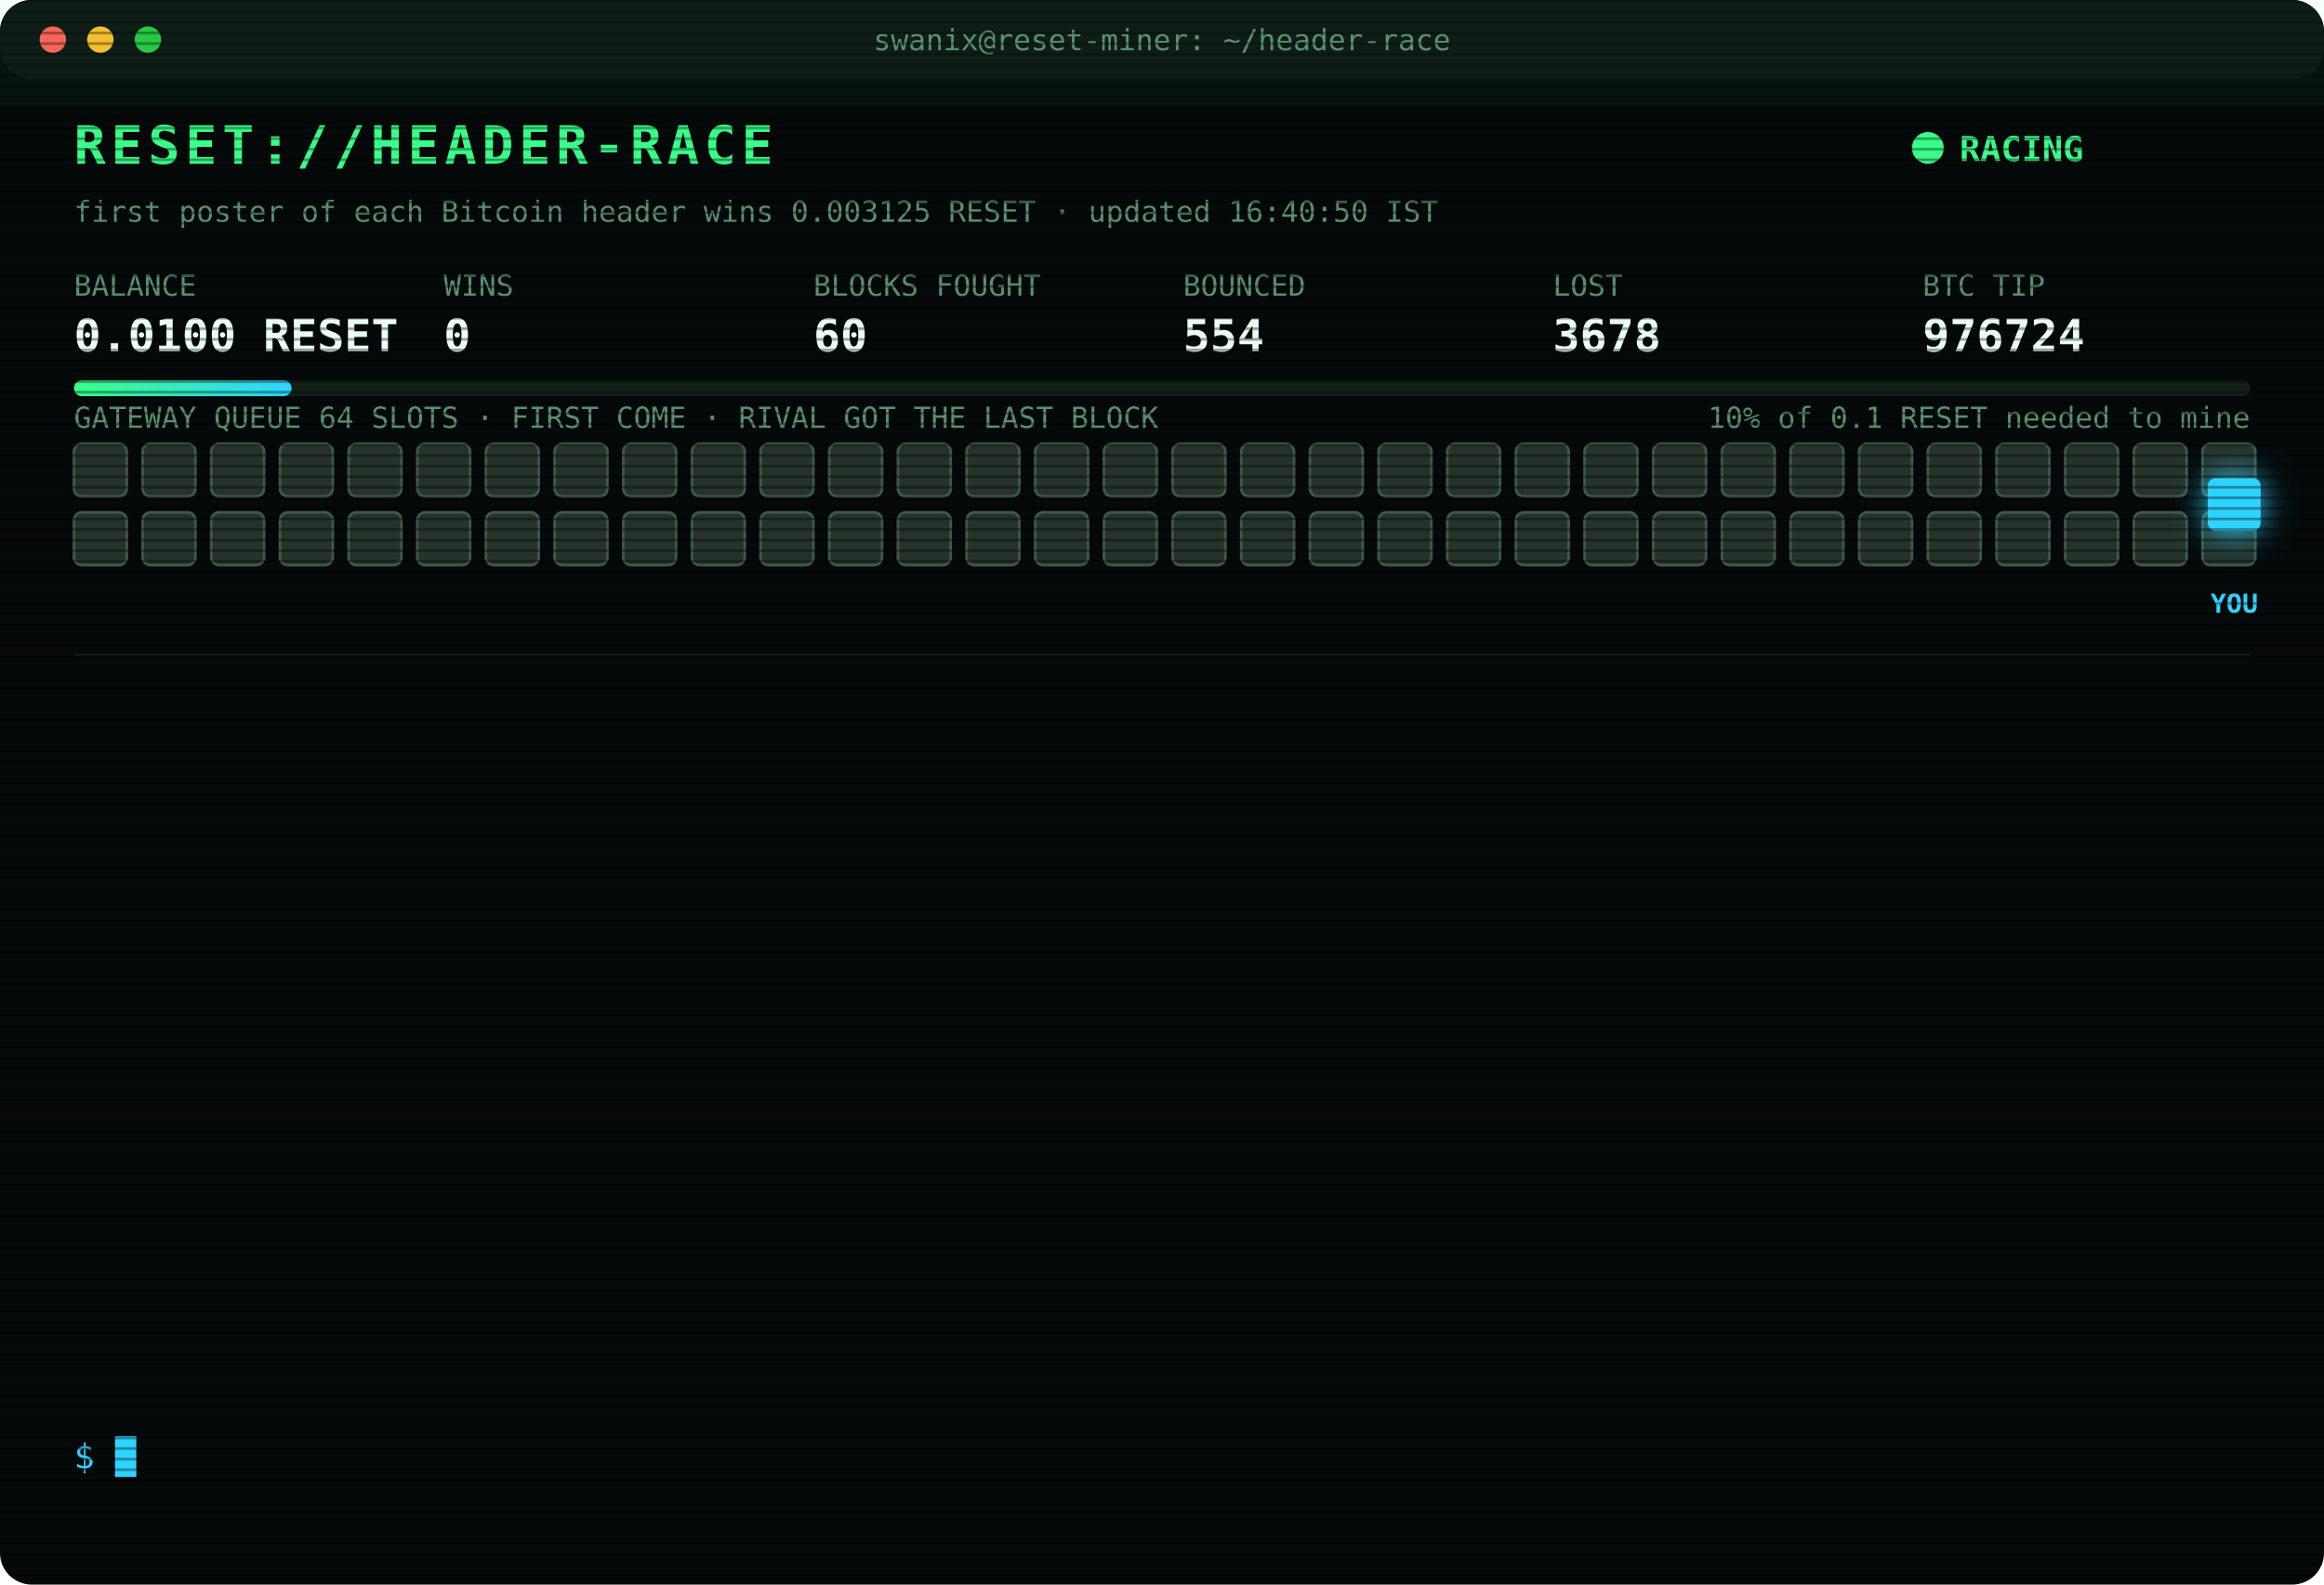
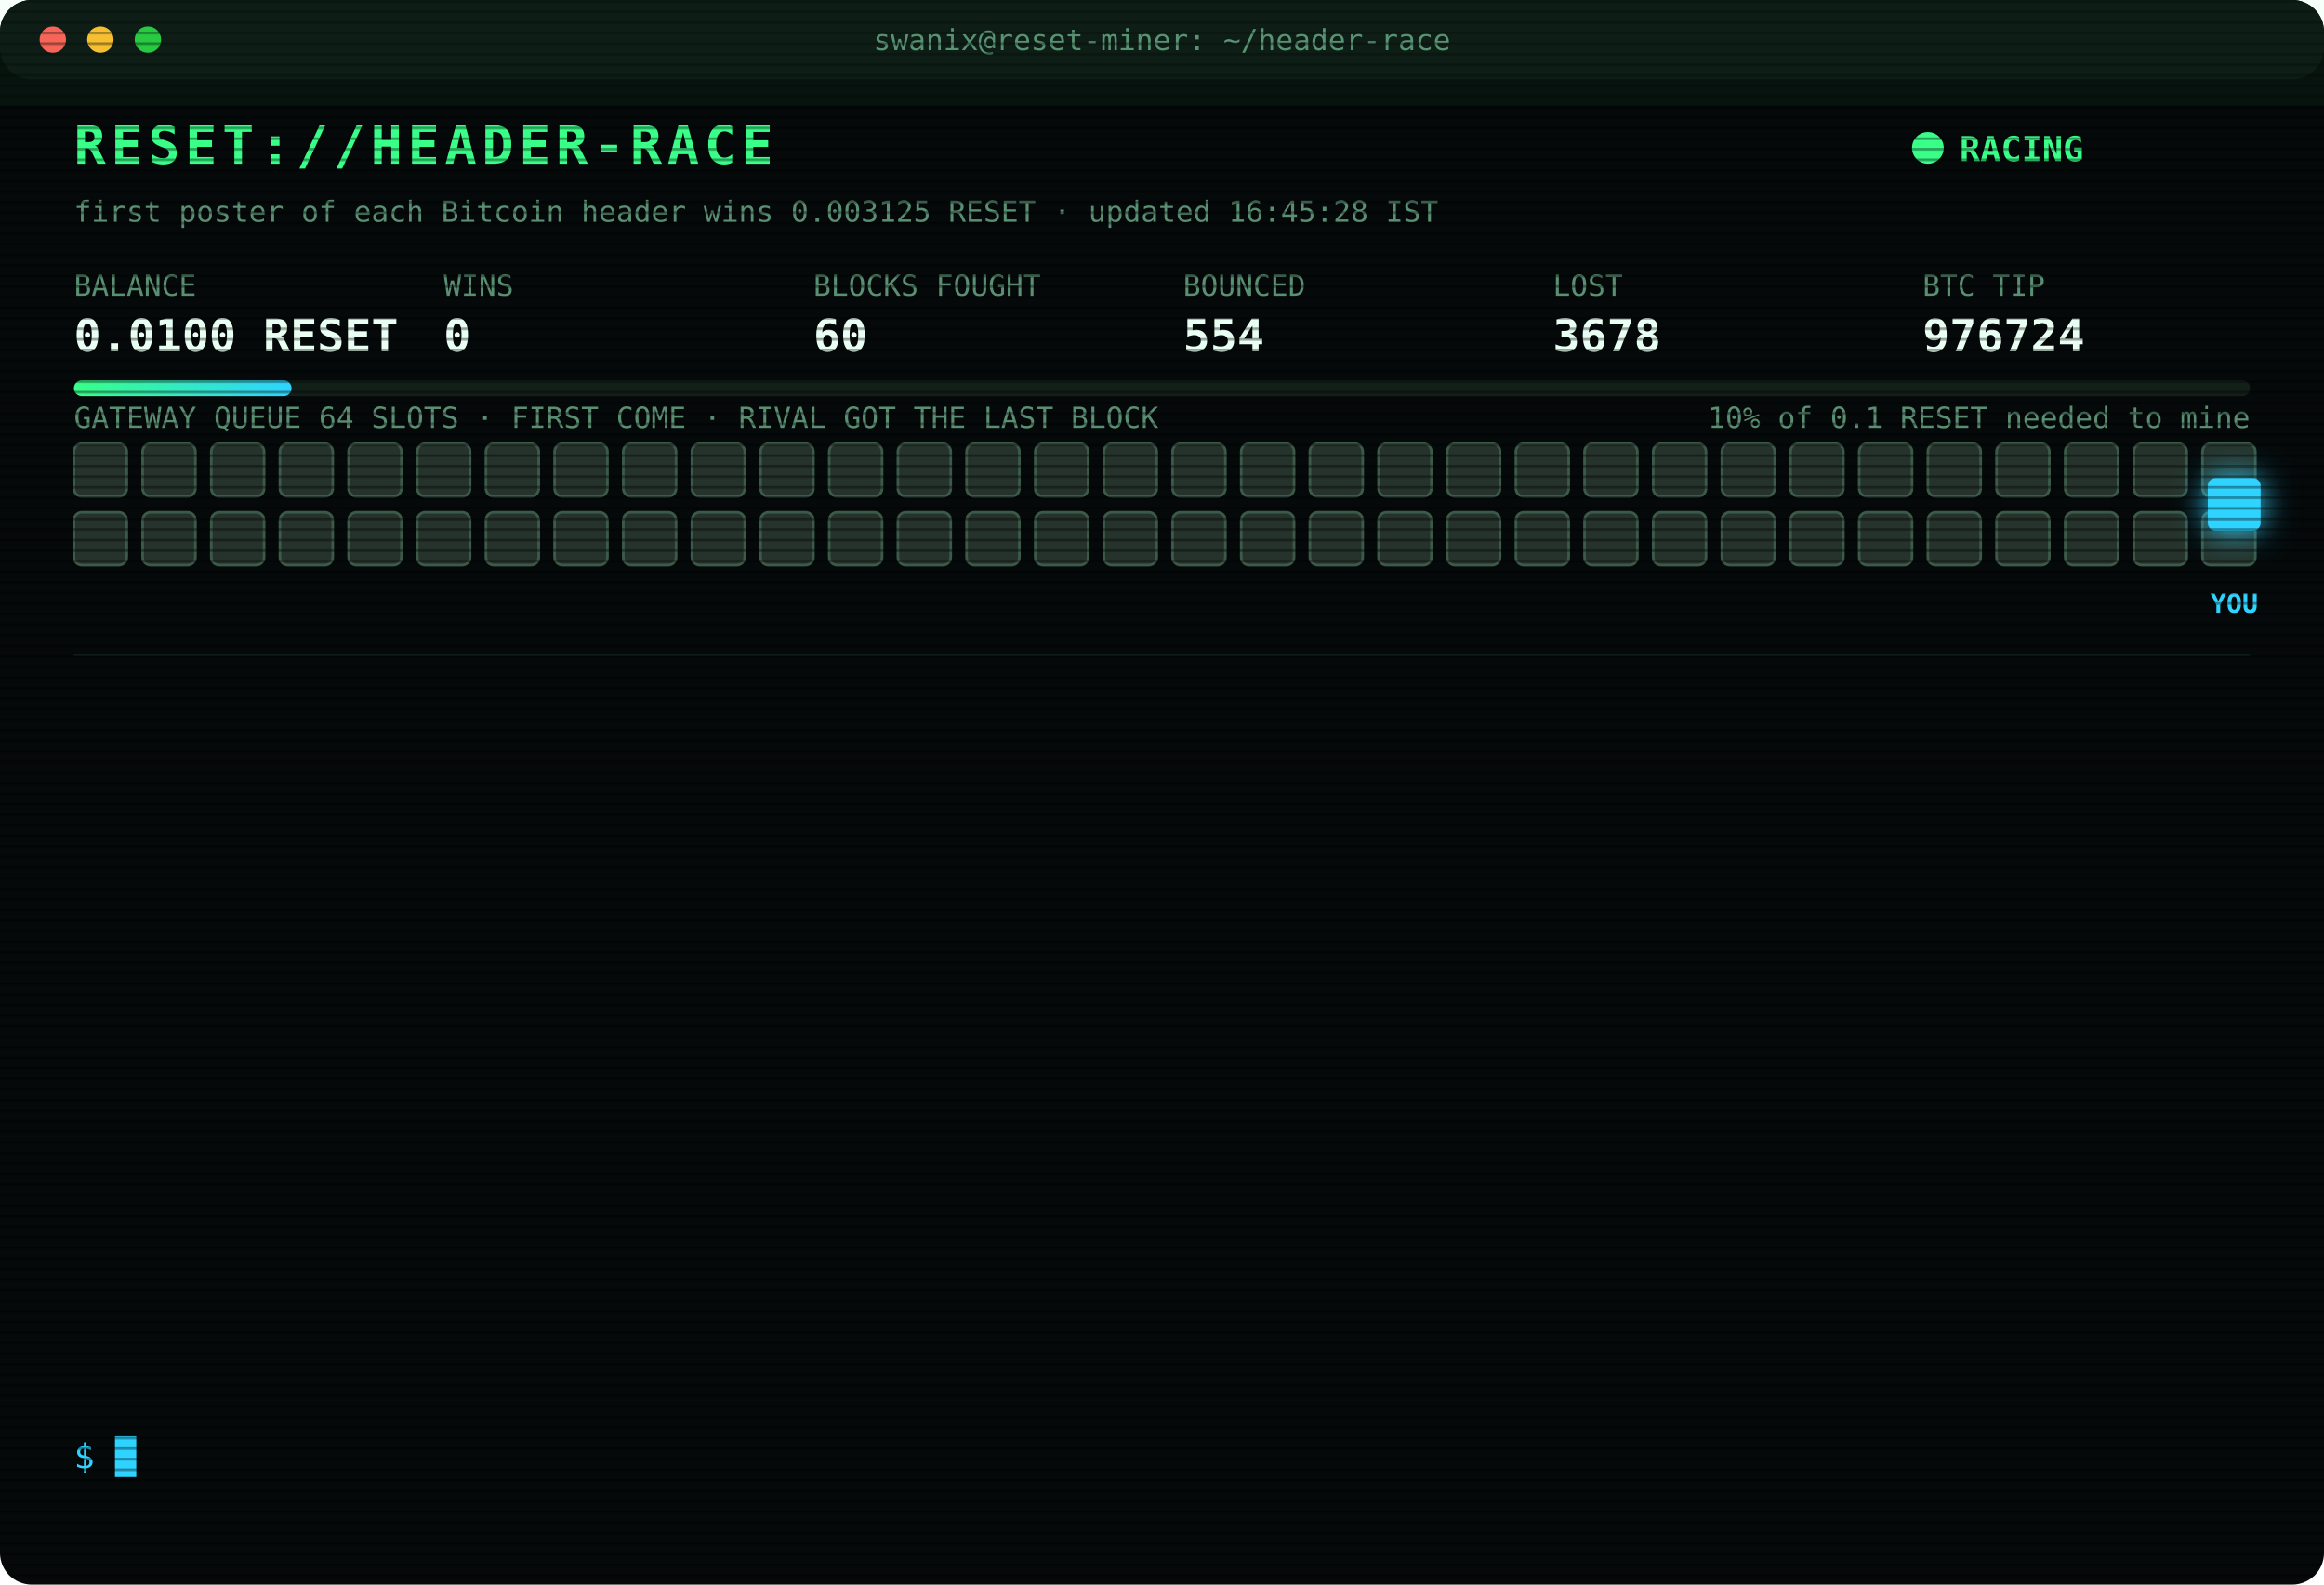
<svg xmlns="http://www.w3.org/2000/svg" width="880" height="600" viewBox="0 0 880 600" font-family="ui-monospace,SFMono-Regular,Menlo,Consolas,monospace">
  <style>
text{font-size:13px;fill:#7CFFB2}
.title{font-size:20px;font-weight:700;fill:#39FF88;letter-spacing:2px;animation:glitch 3s infinite steps(1)}
.sub{fill:#2fd3ff}.k{fill:#5a8f73;font-size:11px}.v{font-size:17px;font-weight:700;fill:#eafff3}
.ts{fill:#3f6b56}.boot{fill:#2fd3ff}.dim{fill:#5a8f73}.bad{fill:#ff4d6d}.warn{fill:#ffd23f}.mag{fill:#ff5cf0}.win{fill:#39FF88;font-weight:700}
.tag{font-size:10px;fill:#2fd3ff;font-weight:700}
.rival{fill:#26332c;stroke:#3c5a49;animation:jam 1.2s infinite alternate}
.idle{fill:#141c18;stroke:#22302a;animation:breathe 4s infinite}
.me{fill:#2fd3ff;filter:drop-shadow(0 0 6px #2fd3ff)}
.hover{animation:nudge 1.1s infinite ease-in-out}.bounce{animation:kick 1.4s infinite}
.ln{opacity:0;animation:in .4s forwards}
.cur{animation:blink 1s infinite steps(1)}
.scan{animation:scan 6s infinite linear}
.led{animation:blink 1.4s infinite}
@keyframes in{from{opacity:0;transform:translateX(-6px)}to{opacity:1;transform:none}}
@keyframes blink{50%{opacity:0}}
@keyframes jam{to{fill:#33463b}}
@keyframes breathe{50%{opacity:.4}}
@keyframes nudge{50%{transform:translateX(-10px)}}
@keyframes kick{0%,100%{transform:none}30%{transform:translateX(-14px)}55%{transform:translateX(10px) translateY(-6px)}}
@keyframes glitch{0%,92%{transform:none}93%{transform:translateX(2px);fill:#ff4d6d}95%{transform:translateX(-2px);fill:#2fd3ff}97%{transform:none}}
@keyframes scan{from{transform:translateY(-40px)}to{transform:translateY(600px)}}
</style>
  <defs>
    <pattern id="sl" width="4" height="4" patternUnits="userSpaceOnUse">
      <rect width="4" height="1" fill="#000" opacity=".35" />
    </pattern>
    <linearGradient id="bar">
      <stop offset="0" stop-color="#39FF88" />
      <stop offset="1" stop-color="#2fd3ff" />
    </linearGradient>
  </defs>
  <rect width="880" height="600" rx="12" fill="#05090a" />
  <rect width="880" height="30" rx="12" fill="#0d1512" />
  <circle cx="20" cy="15" r="5" fill="#ff5f57" />
  <circle cx="38" cy="15" r="5" fill="#febc2e" />
  <circle cx="56" cy="15" r="5" fill="#28c840" />
  <text x="440" y="19" text-anchor="middle" class="k">swanix@reset-miner: ~/header-race</text>
  <text x="28" y="62" class="title">RESET://HEADER-RACE</text>
  <circle class="led" cx="730" cy="56" r="6" fill="#39FF88" />
  <text x="742" y="61" class="win">RACING</text>
-   <text x="28" y="84" class="k">first poster of each Bitcoin header wins 0.003125 RESET · updated 16:40:50 IST</text>
+   <text x="28" y="84" class="k">first poster of each Bitcoin header wins 0.003125 RESET · updated 16:45:28 IST</text>
  <text x="28" y="112" class="k">BALANCE</text>
  <text x="28" y="133" class="v">0.0100 RESET</text>
  <text x="168" y="112" class="k">WINS</text>
  <text x="168" y="133" class="v">0</text>
  <text x="308" y="112" class="k">BLOCKS FOUGHT</text>
  <text x="308" y="133" class="v">60</text>
  <text x="448" y="112" class="k">BOUNCED</text>
  <text x="448" y="133" class="v">554</text>
  <text x="588" y="112" class="k">LOST</text>
  <text x="588" y="133" class="v">3678</text>
  <text x="728" y="112" class="k">BTC TIP</text>
  <text x="728" y="133" class="v">976724</text>
  <rect x="28" y="144" width="824" height="6" rx="3" fill="#13201a" />
  <rect x="28" y="144" width="82.4" height="6" rx="3" fill="url(#bar)" />
  <text x="852" y="162" text-anchor="end" class="k">10% of 0.1 RESET needed to mine</text>
  <text x="28" y="162" class="k">GATEWAY QUEUE 64 SLOTS · FIRST COME · RIVAL GOT THE LAST BLOCK</text>
  <rect class="rival" x="28" y="168" width="20" height="20" rx="3" style="animation-delay:0.00s" />
  <rect class="rival" x="54" y="168" width="20" height="20" rx="3" style="animation-delay:0.05s" />
  <rect class="rival" x="80" y="168" width="20" height="20" rx="3" style="animation-delay:0.10s" />
  <rect class="rival" x="106" y="168" width="20" height="20" rx="3" style="animation-delay:0.15s" />
  <rect class="rival" x="132" y="168" width="20" height="20" rx="3" style="animation-delay:0.20s" />
  <rect class="rival" x="158" y="168" width="20" height="20" rx="3" style="animation-delay:0.25s" />
  <rect class="rival" x="184" y="168" width="20" height="20" rx="3" style="animation-delay:0.30s" />
  <rect class="rival" x="210" y="168" width="20" height="20" rx="3" style="animation-delay:0.35s" />
  <rect class="rival" x="236" y="168" width="20" height="20" rx="3" style="animation-delay:0.40s" />
  <rect class="rival" x="262" y="168" width="20" height="20" rx="3" style="animation-delay:0.45s" />
  <rect class="rival" x="288" y="168" width="20" height="20" rx="3" style="animation-delay:0.50s" />
  <rect class="rival" x="314" y="168" width="20" height="20" rx="3" style="animation-delay:0.55s" />
  <rect class="rival" x="340" y="168" width="20" height="20" rx="3" style="animation-delay:0.60s" />
  <rect class="rival" x="366" y="168" width="20" height="20" rx="3" style="animation-delay:0.65s" />
  <rect class="rival" x="392" y="168" width="20" height="20" rx="3" style="animation-delay:0.70s" />
  <rect class="rival" x="418" y="168" width="20" height="20" rx="3" style="animation-delay:0.75s" />
  <rect class="rival" x="444" y="168" width="20" height="20" rx="3" style="animation-delay:0.80s" />
  <rect class="rival" x="470" y="168" width="20" height="20" rx="3" style="animation-delay:0.85s" />
  <rect class="rival" x="496" y="168" width="20" height="20" rx="3" style="animation-delay:0.90s" />
  <rect class="rival" x="522" y="168" width="20" height="20" rx="3" style="animation-delay:0.95s" />
  <rect class="rival" x="548" y="168" width="20" height="20" rx="3" style="animation-delay:1.00s" />
  <rect class="rival" x="574" y="168" width="20" height="20" rx="3" style="animation-delay:1.05s" />
  <rect class="rival" x="600" y="168" width="20" height="20" rx="3" style="animation-delay:1.10s" />
  <rect class="rival" x="626" y="168" width="20" height="20" rx="3" style="animation-delay:1.15s" />
  <rect class="rival" x="652" y="168" width="20" height="20" rx="3" style="animation-delay:1.20s" />
  <rect class="rival" x="678" y="168" width="20" height="20" rx="3" style="animation-delay:1.25s" />
  <rect class="rival" x="704" y="168" width="20" height="20" rx="3" style="animation-delay:1.30s" />
  <rect class="rival" x="730" y="168" width="20" height="20" rx="3" style="animation-delay:1.35s" />
  <rect class="rival" x="756" y="168" width="20" height="20" rx="3" style="animation-delay:1.40s" />
  <rect class="rival" x="782" y="168" width="20" height="20" rx="3" style="animation-delay:1.45s" />
  <rect class="rival" x="808" y="168" width="20" height="20" rx="3" style="animation-delay:1.50s" />
  <rect class="rival" x="834" y="168" width="20" height="20" rx="3" style="animation-delay:1.55s" />
  <rect class="rival" x="28" y="194" width="20" height="20" rx="3" style="animation-delay:1.60s" />
  <rect class="rival" x="54" y="194" width="20" height="20" rx="3" style="animation-delay:1.65s" />
  <rect class="rival" x="80" y="194" width="20" height="20" rx="3" style="animation-delay:1.70s" />
  <rect class="rival" x="106" y="194" width="20" height="20" rx="3" style="animation-delay:1.75s" />
  <rect class="rival" x="132" y="194" width="20" height="20" rx="3" style="animation-delay:1.80s" />
  <rect class="rival" x="158" y="194" width="20" height="20" rx="3" style="animation-delay:1.85s" />
  <rect class="rival" x="184" y="194" width="20" height="20" rx="3" style="animation-delay:1.90s" />
  <rect class="rival" x="210" y="194" width="20" height="20" rx="3" style="animation-delay:1.95s" />
  <rect class="rival" x="236" y="194" width="20" height="20" rx="3" style="animation-delay:2.00s" />
  <rect class="rival" x="262" y="194" width="20" height="20" rx="3" style="animation-delay:2.05s" />
  <rect class="rival" x="288" y="194" width="20" height="20" rx="3" style="animation-delay:2.10s" />
  <rect class="rival" x="314" y="194" width="20" height="20" rx="3" style="animation-delay:2.15s" />
  <rect class="rival" x="340" y="194" width="20" height="20" rx="3" style="animation-delay:2.20s" />
  <rect class="rival" x="366" y="194" width="20" height="20" rx="3" style="animation-delay:2.25s" />
  <rect class="rival" x="392" y="194" width="20" height="20" rx="3" style="animation-delay:2.30s" />
  <rect class="rival" x="418" y="194" width="20" height="20" rx="3" style="animation-delay:2.35s" />
  <rect class="rival" x="444" y="194" width="20" height="20" rx="3" style="animation-delay:2.40s" />
  <rect class="rival" x="470" y="194" width="20" height="20" rx="3" style="animation-delay:2.45s" />
  <rect class="rival" x="496" y="194" width="20" height="20" rx="3" style="animation-delay:2.50s" />
  <rect class="rival" x="522" y="194" width="20" height="20" rx="3" style="animation-delay:2.55s" />
  <rect class="rival" x="548" y="194" width="20" height="20" rx="3" style="animation-delay:2.60s" />
  <rect class="rival" x="574" y="194" width="20" height="20" rx="3" style="animation-delay:2.65s" />
  <rect class="rival" x="600" y="194" width="20" height="20" rx="3" style="animation-delay:2.70s" />
  <rect class="rival" x="626" y="194" width="20" height="20" rx="3" style="animation-delay:2.75s" />
  <rect class="rival" x="652" y="194" width="20" height="20" rx="3" style="animation-delay:2.80s" />
  <rect class="rival" x="678" y="194" width="20" height="20" rx="3" style="animation-delay:2.85s" />
  <rect class="rival" x="704" y="194" width="20" height="20" rx="3" style="animation-delay:2.90s" />
  <rect class="rival" x="730" y="194" width="20" height="20" rx="3" style="animation-delay:2.95s" />
  <rect class="rival" x="756" y="194" width="20" height="20" rx="3" style="animation-delay:3.00s" />
  <rect class="rival" x="782" y="194" width="20" height="20" rx="3" style="animation-delay:3.05s" />
  <rect class="rival" x="808" y="194" width="20" height="20" rx="3" style="animation-delay:3.10s" />
  <rect class="rival" x="834" y="194" width="20" height="20" rx="3" style="animation-delay:3.15s" />
  <g class="hover">
    <rect class="me" x="836" y="181" width="20" height="20" rx="3" />
    <text class="tag" x="846" y="232" text-anchor="middle">YOU</text>
  </g>
  <line x1="28" x2="852" y1="248" y2="248" stroke="#13201a" />
  <g class="ln" style="animation-delay:0.40s">
    <text x="28" y="270" class="ts">14:21:08</text>
    <text x="104" y="270" class="bad">[LOST] #976710 taken by a rival miner</text>
  </g>
  <g class="ln" style="animation-delay:0.65s">
    <text x="28" y="292" class="ts">14:23:22</text>
    <text x="104" y="292" class="bad">[LOST] #976711 taken by a rival miner</text>
  </g>
  <g class="ln" style="animation-delay:0.90s">
    <text x="28" y="314" class="ts">14:32:48</text>
    <text x="104" y="314" class="bad">[LOST] #976712 taken by a rival miner</text>
  </g>
  <g class="ln" style="animation-delay:1.15s">
    <text x="28" y="336" class="ts">14:33:30</text>
    <text x="104" y="336" class="bad">[LOST] #976713 taken by a rival miner</text>
  </g>
  <g class="ln" style="animation-delay:1.40s">
    <text x="28" y="358" class="ts">14:36:29</text>
    <text x="104" y="358" class="bad">[LOST] #976714 taken by a rival miner</text>
  </g>
  <g class="ln" style="animation-delay:1.65s">
    <text x="28" y="380" class="ts">14:38:46</text>
    <text x="104" y="380" class="bad">[LOST] #976715 taken by a rival miner</text>
  </g>
  <g class="ln" style="animation-delay:1.90s">
    <text x="28" y="402" class="ts">14:43:25</text>
    <text x="104" y="402" class="bad">[LOST] #976716 taken by a rival miner</text>
  </g>
  <g class="ln" style="animation-delay:2.15s">
    <text x="28" y="424" class="ts">14:56:19</text>
    <text x="104" y="424" class="bad">[LOST] #976718 taken by a rival miner</text>
  </g>
  <g class="ln" style="animation-delay:2.40s">
    <text x="28" y="446" class="ts">15:43:25</text>
    <text x="104" y="446" class="bad">[LOST] #976721 taken by a rival miner</text>
  </g>
  <g class="ln" style="animation-delay:2.65s">
    <text x="28" y="468" class="ts">16:08:24</text>
    <text x="104" y="468" class="bad">[LOST] #976722 taken by a rival miner</text>
  </g>
  <g class="ln" style="animation-delay:2.90s">
    <text x="28" y="490" class="ts">16:09:59</text>
    <text x="104" y="490" class="bad">[LOST] #976723 taken by a rival miner</text>
  </g>
  <g class="ln" style="animation-delay:3.15s">
    <text x="28" y="512" class="ts">16:17:23</text>
    <text x="104" y="512" class="bad">[LOST] #976724 taken by a rival miner</text>
  </g>
  <g class="ln" style="animation-delay:3.40s">
    <text x="28" y="534" class="ts">16:40:50</text>
    <text x="104" y="534" class="dim">[STINT END] calls 770 · wins 0</text>
  </g>
  <text x="28" y="556" class="sub">$ <tspan class="cur">█</tspan>
  </text>
  <rect width="880" height="600" rx="12" fill="url(#sl)" pointer-events="none" />
  <rect class="scan" width="880" height="40" fill="#39FF88" opacity=".04" />
</svg>
